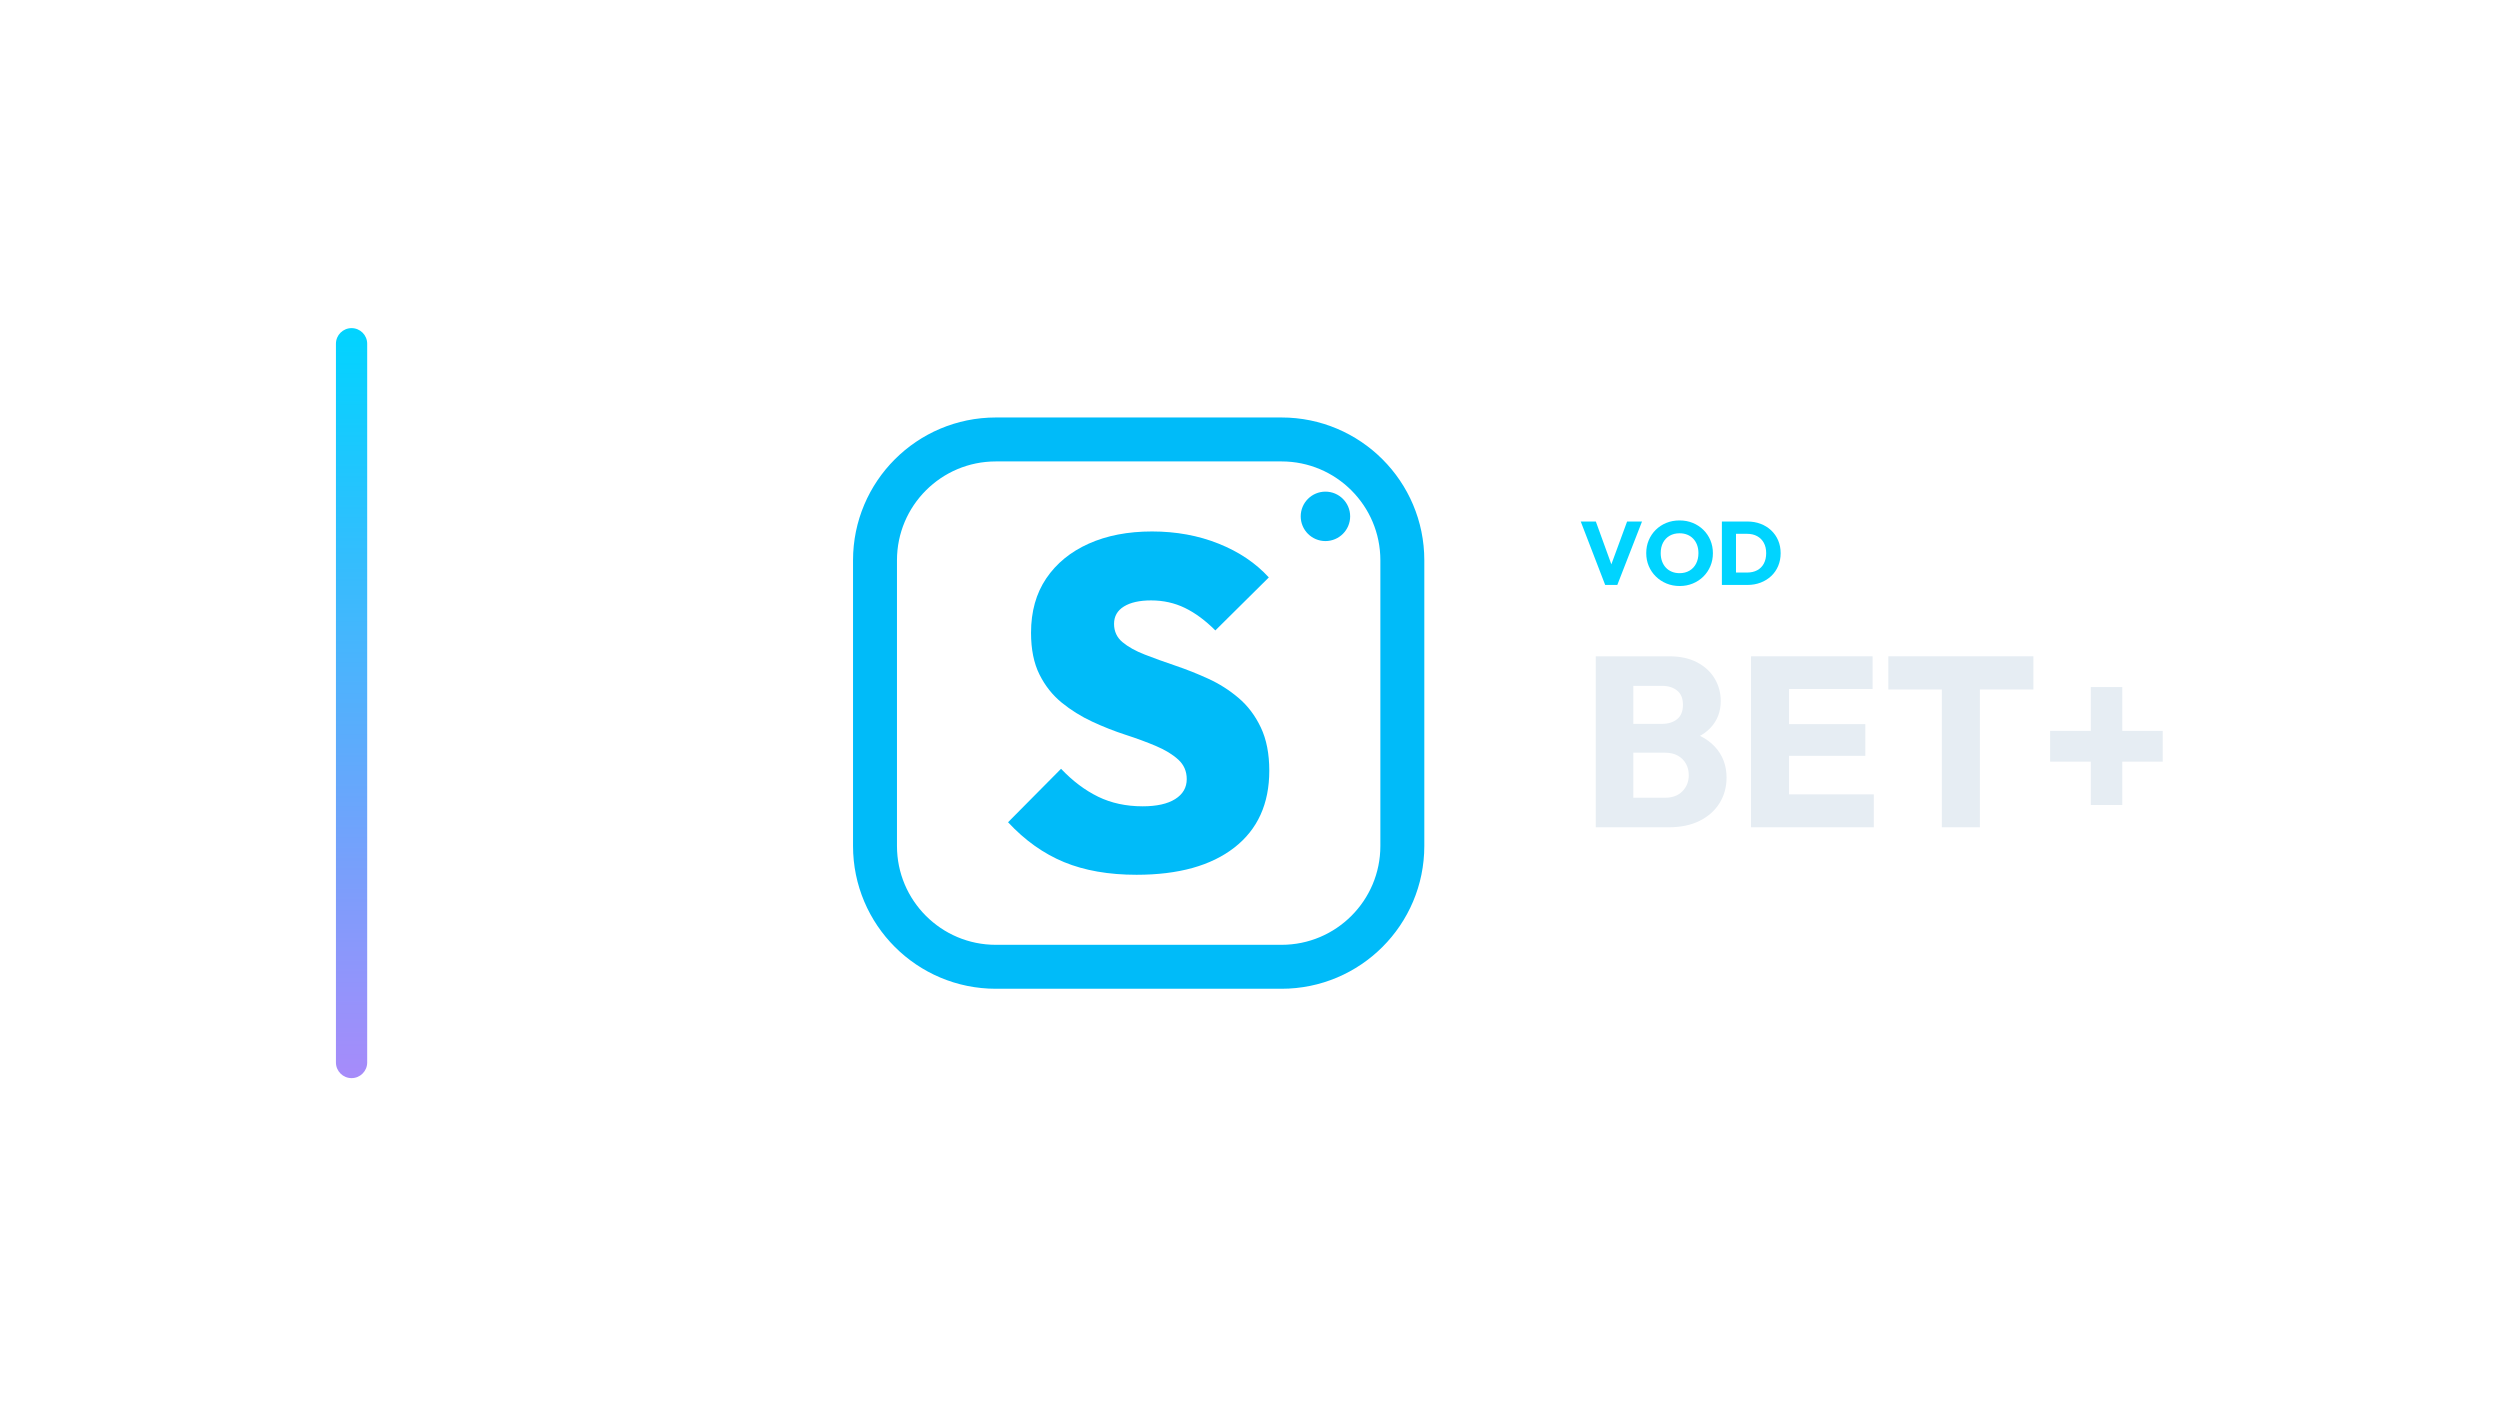
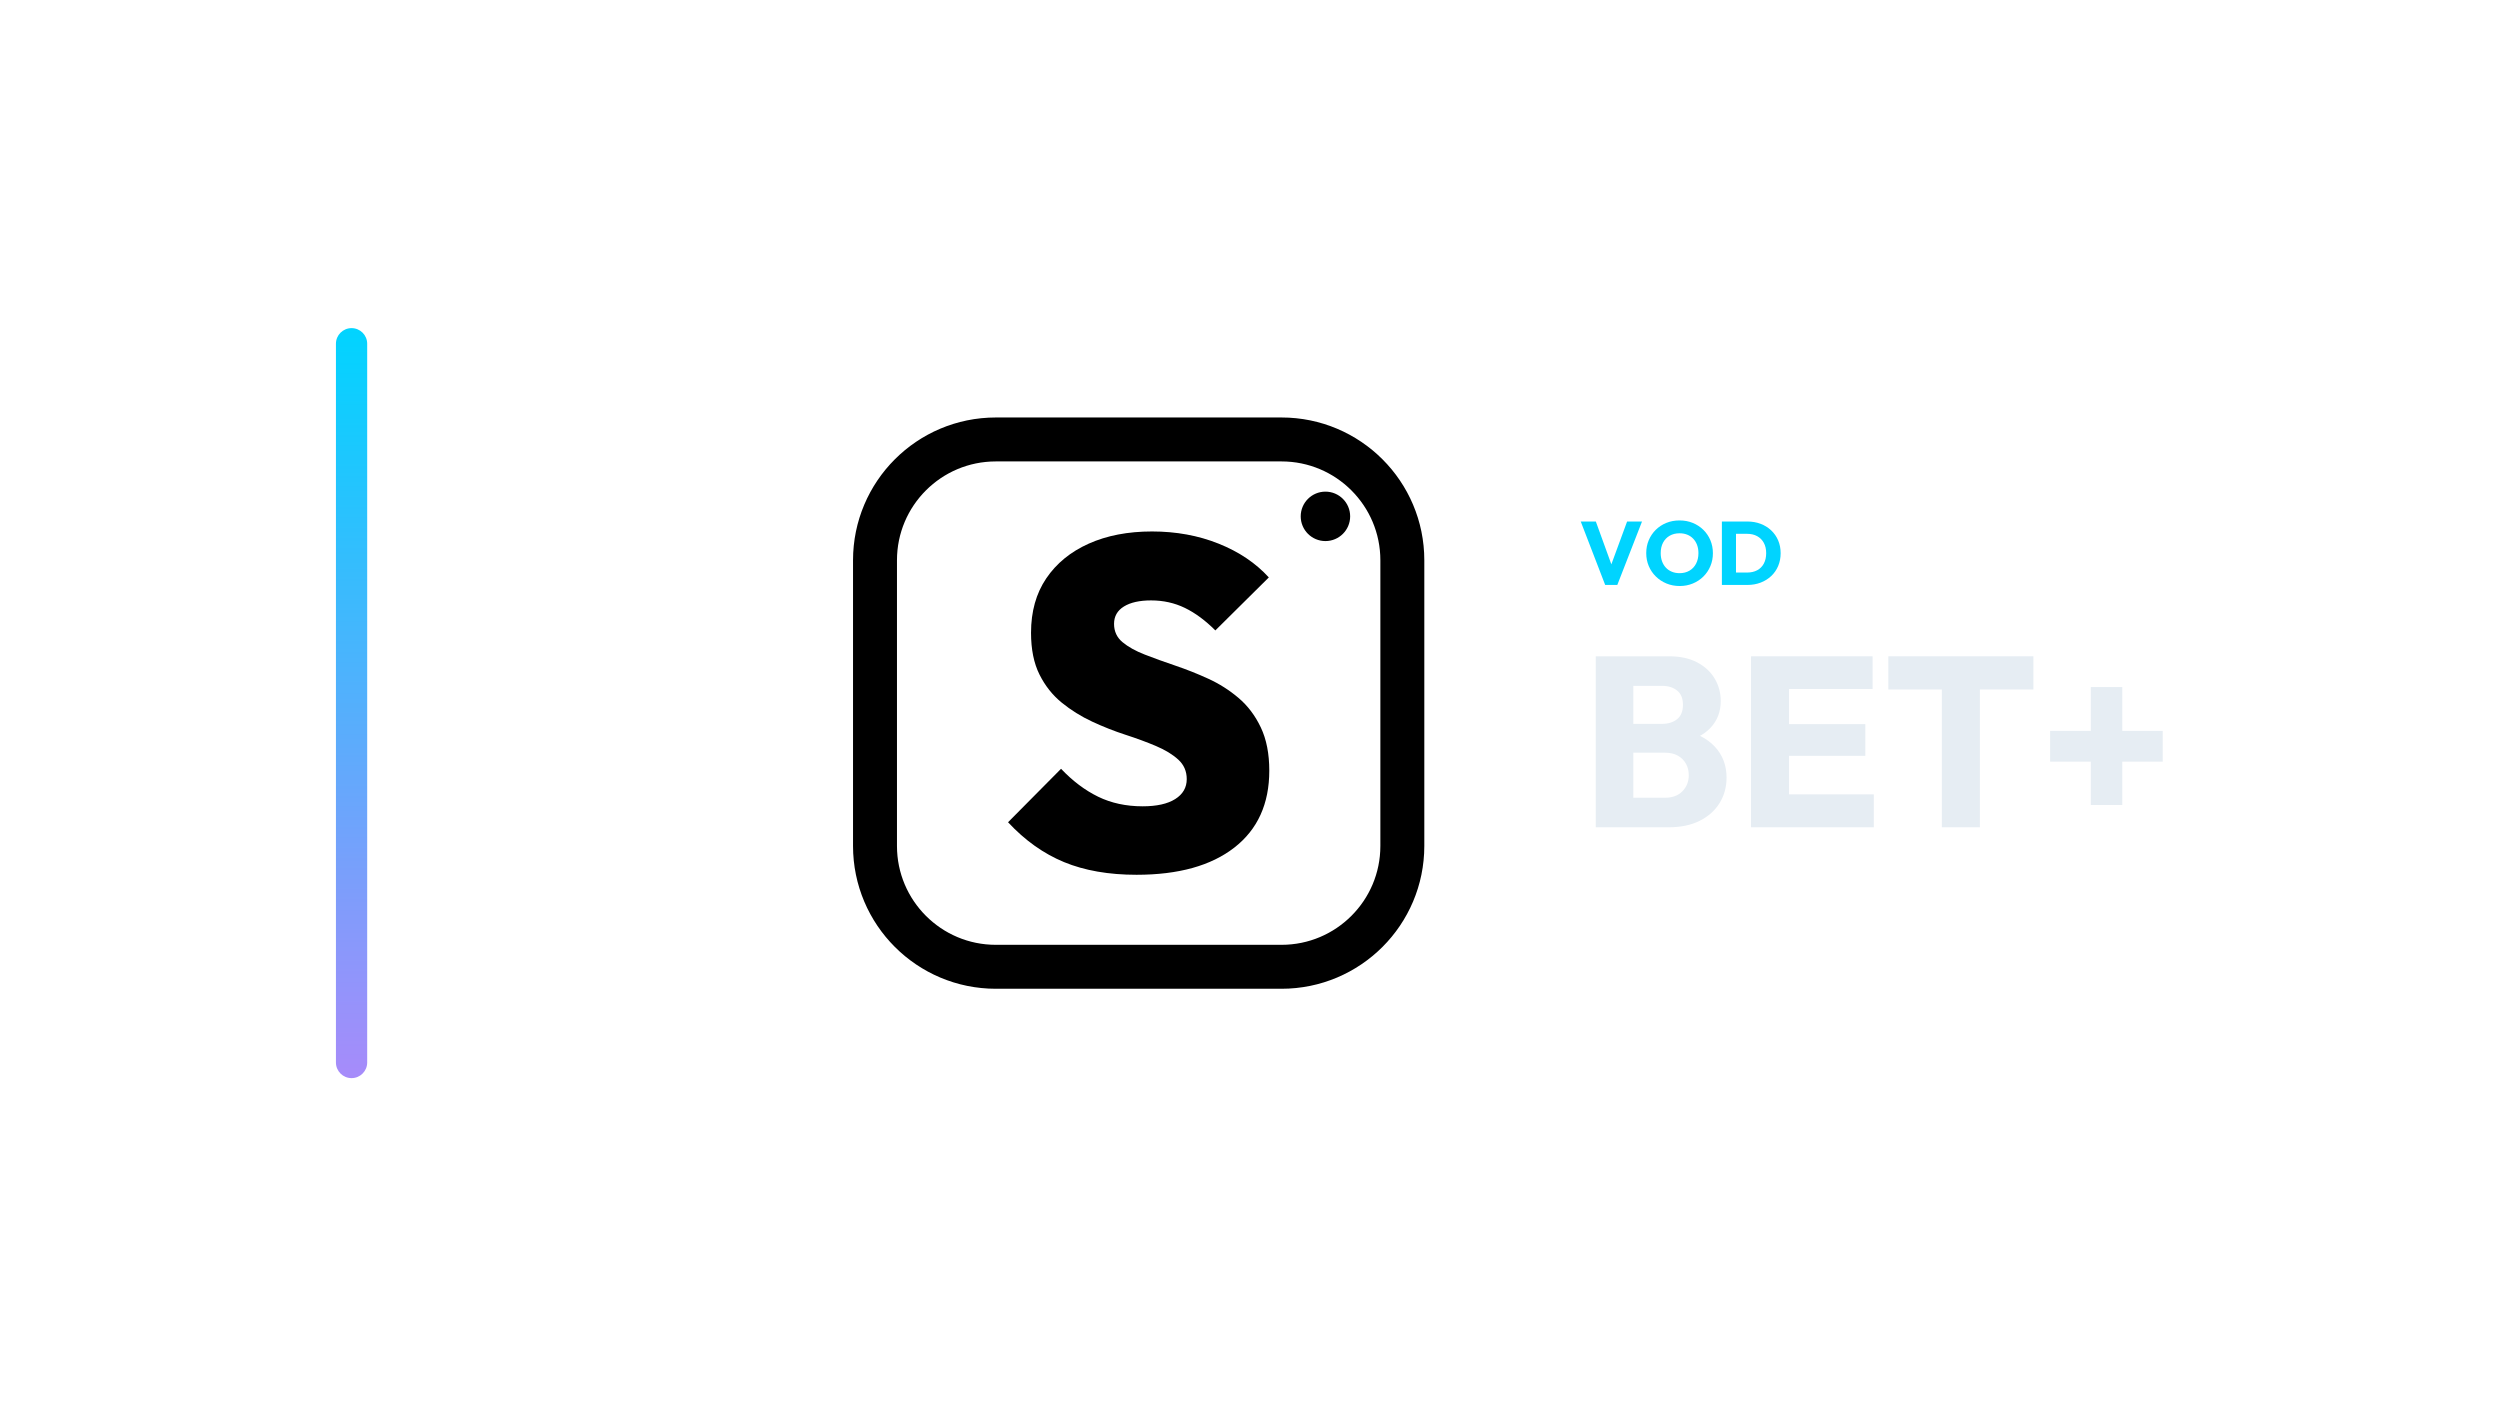
<svg xmlns="http://www.w3.org/2000/svg" width="1280" height="720" viewBox="0 0 1280 720">
  <g transform="translate(102.0,0.0)">
    <defs>
      <linearGradient id="cbRail" x1="0" y1="0" x2="0" y2="1">
        <stop offset="0%" stop-color="#00d4ff" />
        <stop offset="100%" stop-color="#a78bfa" />
      </linearGradient>
    </defs>
    <rect x="70" y="168" width="16" height="384" rx="8.0" fill="url(#cbRail)" />
    <g transform="translate(301,180) scale(0.70312)">
-       <rect x="64" y="64" width="384" height="384" rx="88" fill="none" stroke="#00BBF9" stroke-width="32.0" stroke-linecap="round" stroke-linejoin="round" />
-       <path d="M254.463 381Q224.067 381 201.697 371.779Q179.327 362.557 160.884 342.749L199.477 303.814Q212.113 317.134 226.458 324.135Q240.802 331.137 258.903 331.137Q274.272 331.137 282.639 325.843Q291.007 320.549 291.007 311.328Q291.007 302.79 284.859 297.154Q278.712 291.519 268.637 287.25Q258.561 282.981 246.437 279.053Q234.313 275.126 222.189 269.49Q210.064 263.855 199.989 255.658Q189.914 247.462 183.766 235.167Q177.619 222.872 177.619 204.77Q177.619 181.546 188.719 165.153Q199.818 148.76 219.627 139.88Q239.436 131 265.734 131Q292.031 131 314.231 139.88Q336.43 148.76 350.775 164.47L311.84 203.063Q300.911 192.134 289.641 186.669Q278.37 181.205 265.051 181.205Q252.414 181.205 245.242 185.645Q238.07 190.085 238.07 198.281Q238.07 206.478 244.217 211.601Q250.365 216.724 260.44 220.652Q270.515 224.579 282.639 228.678Q294.764 232.776 306.717 238.24Q318.671 243.705 328.746 252.243Q338.821 260.781 344.969 273.76Q351.116 286.738 351.116 305.18Q351.116 341.383 325.672 361.191Q300.228 381 254.463 381Z" fill="#00BBF9" stroke="none" />
-       <circle cx="392" cy="120" r="18" fill="#00BBF9" stroke="none" />
+       <rect x="64" y="64" width="384" height="384" rx="88" fill="none" stroke="#000000" stroke-width="32.0" stroke-linecap="round" stroke-linejoin="round" />
+       <path d="M254.463 381Q224.067 381 201.697 371.779Q179.327 362.557 160.884 342.749L199.477 303.814Q212.113 317.134 226.458 324.135Q240.802 331.137 258.903 331.137Q274.272 331.137 282.639 325.843Q291.007 320.549 291.007 311.328Q291.007 302.79 284.859 297.154Q278.712 291.519 268.637 287.25Q258.561 282.981 246.437 279.053Q234.313 275.126 222.189 269.49Q210.064 263.855 199.989 255.658Q189.914 247.462 183.766 235.167Q177.619 222.872 177.619 204.77Q177.619 181.546 188.719 165.153Q199.818 148.76 219.627 139.88Q239.436 131 265.734 131Q292.031 131 314.231 139.88Q336.43 148.76 350.775 164.47L311.84 203.063Q300.911 192.134 289.641 186.669Q278.37 181.205 265.051 181.205Q252.414 181.205 245.242 185.645Q238.07 190.085 238.07 198.281Q238.07 206.478 244.217 211.601Q250.365 216.724 260.44 220.652Q270.515 224.579 282.639 228.678Q294.764 232.776 306.717 238.24Q318.671 243.705 328.746 252.243Q338.821 260.781 344.969 273.76Q351.116 286.738 351.116 305.18Q351.116 341.383 325.672 361.191Q300.228 381 254.463 381Z" fill="#000000" stroke="none" />
+       <circle cx="392" cy="120" r="18" fill="#000000" stroke="none" />
    </g>
    <path d="M719.852 299.49 707.34 267.014H715.068L724.59 293.28H721.416L731.076 267.014H738.712L726.062 299.49Z" fill="#00d4ff" stroke="none" />
    <path d="M758.032 300.042Q754.352 300.042 751.247 298.754Q748.142 297.466 745.796 295.166Q743.45 292.866 742.162 289.807Q740.874 286.748 740.874 283.206Q740.874 279.618 742.162 276.582Q743.45 273.546 745.75 271.269Q748.05 268.992 751.155 267.727Q754.26 266.462 757.94 266.462Q761.574 266.462 764.679 267.727Q767.784 268.992 770.107 271.269Q772.43 273.546 773.718 276.605Q775.006 279.664 775.006 283.252Q775.006 286.794 773.718 289.853Q772.43 292.912 770.13 295.189Q767.83 297.466 764.725 298.754Q761.62 300.042 758.032 300.042ZM757.94 293.464Q760.838 293.464 763.023 292.176Q765.208 290.888 766.404 288.565Q767.6 286.242 767.6 283.206Q767.6 280.906 766.91 279.043Q766.22 277.18 764.932 275.823Q763.644 274.466 761.873 273.753Q760.102 273.04 757.94 273.04Q755.042 273.04 752.857 274.305Q750.672 275.57 749.476 277.847Q748.28 280.124 748.28 283.206Q748.28 285.506 748.97 287.392Q749.66 289.278 750.925 290.635Q752.19 291.992 753.984 292.728Q755.778 293.464 757.94 293.464Z" fill="#00d4ff" stroke="none" />
    <path d="M784.482 299.49V293.142H792.532Q795.476 293.142 797.684 291.969Q799.892 290.796 801.088 288.542Q802.284 286.288 802.284 283.206Q802.284 280.124 801.065 277.916Q799.846 275.708 797.661 274.512Q795.476 273.316 792.532 273.316H784.252V267.014H792.624Q796.304 267.014 799.409 268.187Q802.514 269.36 804.837 271.545Q807.16 273.73 808.425 276.697Q809.69 279.664 809.69 283.252Q809.69 286.794 808.425 289.784Q807.16 292.774 804.86 294.936Q802.56 297.098 799.455 298.294Q796.35 299.49 792.716 299.49ZM779.606 299.49V267.014H786.828V299.49Z" fill="#00d4ff" stroke="none" />
    <path d="M729.916 423.57V408.442H750.5Q756.204 408.442 759.428 405.094Q762.652 401.746 762.652 396.91Q762.652 393.562 761.164 390.958Q759.676 388.354 757.01 386.866Q754.344 385.378 750.5 385.378H729.916V370.622H748.888Q753.724 370.622 756.7 368.204Q759.676 365.786 759.676 360.826Q759.676 355.99 756.7 353.572Q753.724 351.154 748.888 351.154H729.916V336.026H752.608Q761.04 336.026 766.93 339.126Q772.82 342.226 775.92 347.434Q779.02 352.642 779.02 358.966Q779.02 367.026 773.812 372.606Q768.604 378.186 758.436 380.294L758.932 373.722Q769.968 375.83 775.982 382.278Q781.996 388.726 781.996 398.15Q781.996 405.342 778.462 411.108Q774.928 416.874 768.294 420.222Q761.66 423.57 752.36 423.57ZM715.036 423.57V336.026H734.256V423.57Z" fill="#E6EDF3" stroke="none" />
    <path d="M794.52 423.57V336.026H813.988V423.57ZM809.4 423.57V406.706H857.388V423.57ZM809.4 386.99V370.746H853.048V386.99ZM809.4 352.766V336.026H856.768V352.766Z" fill="#E6EDF3" stroke="none" />
    <path d="M892.232 423.57V337.266H911.7V423.57ZM864.828 353.014V336.026H939.104V353.014Z" fill="#E6EDF3" stroke="none" />
    <path d="M947.66 389.966V374.218H1005.32V389.966ZM968.492 351.774H984.612V412.162H968.492Z" fill="#E6EDF3" stroke="none" />
  </g>
</svg>
